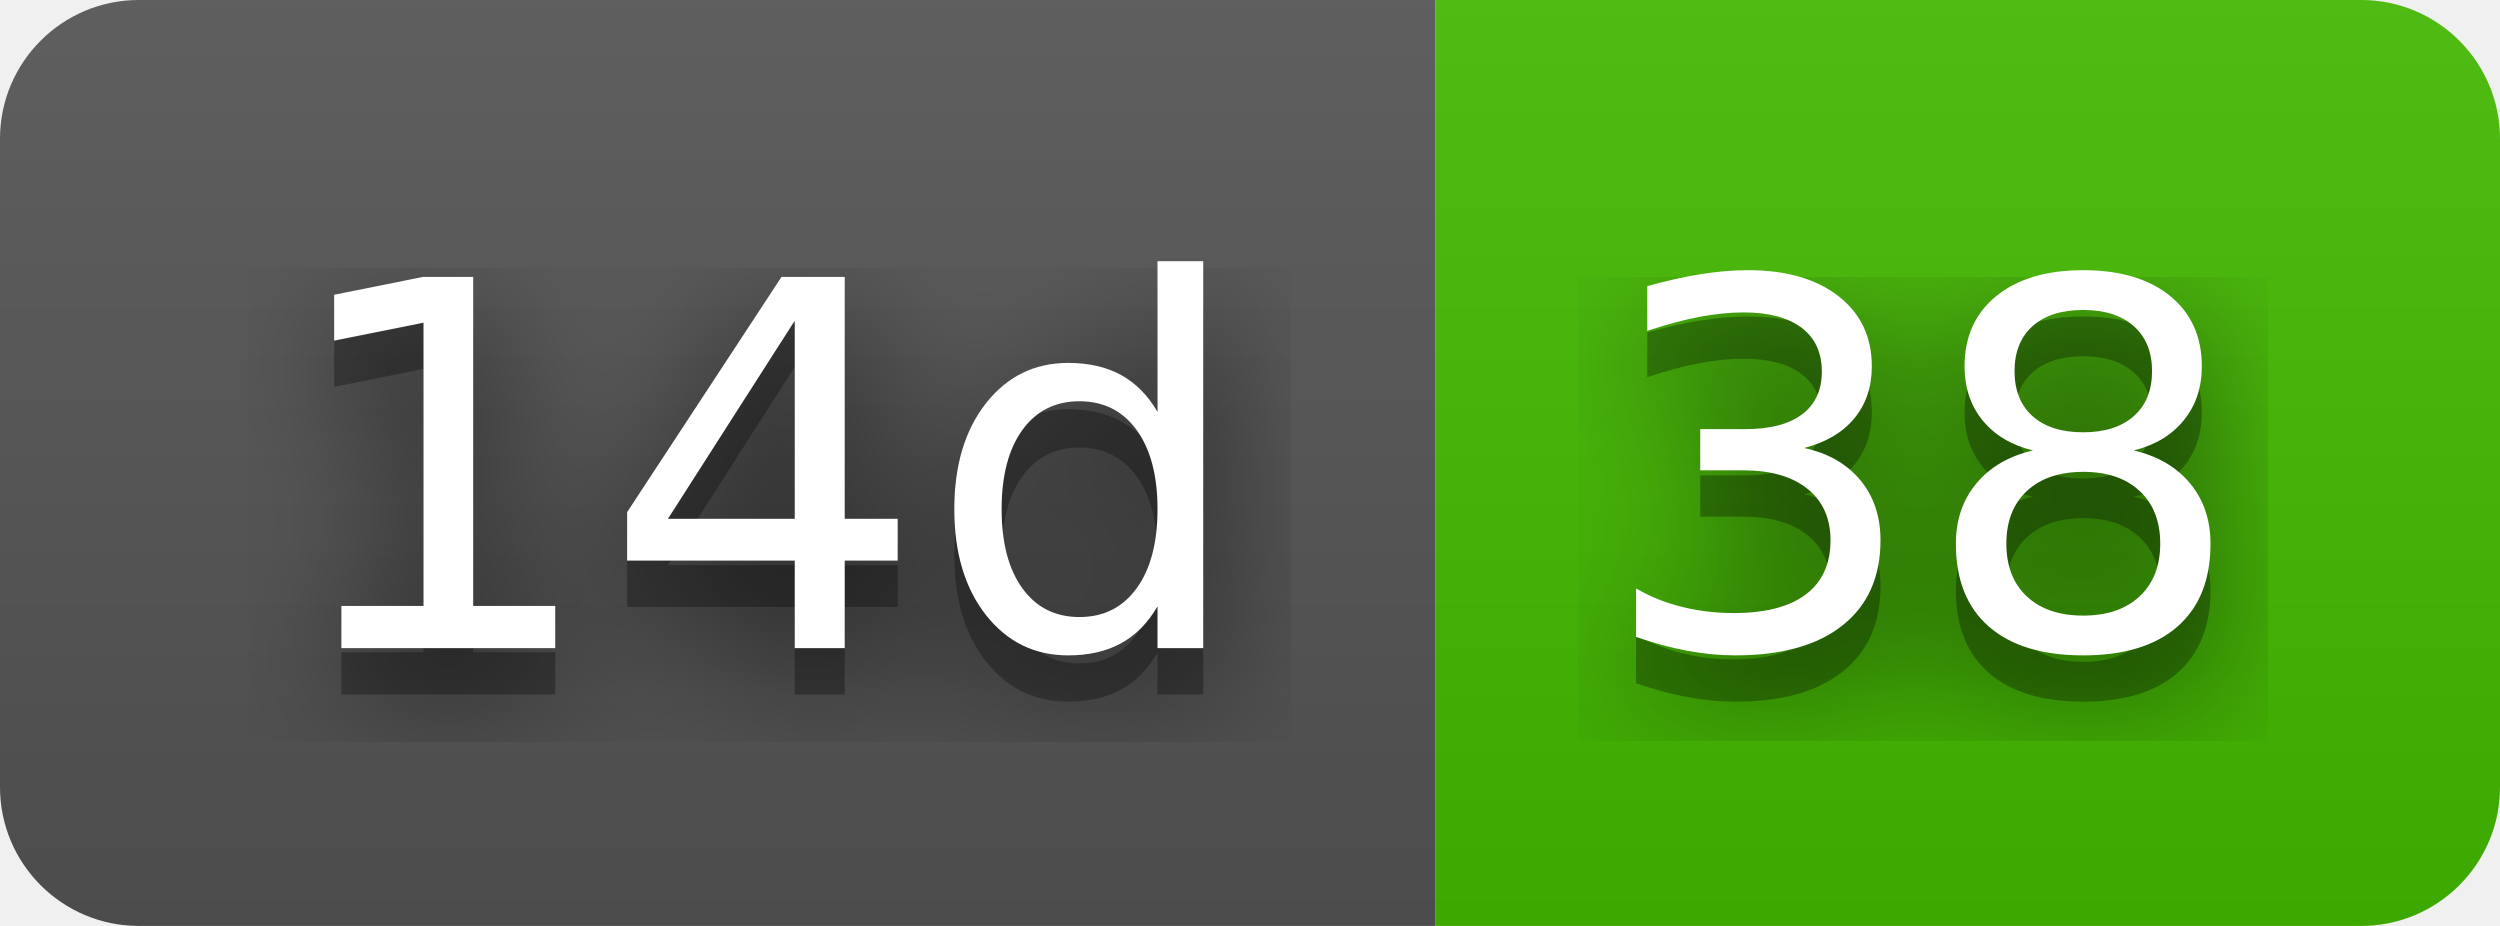
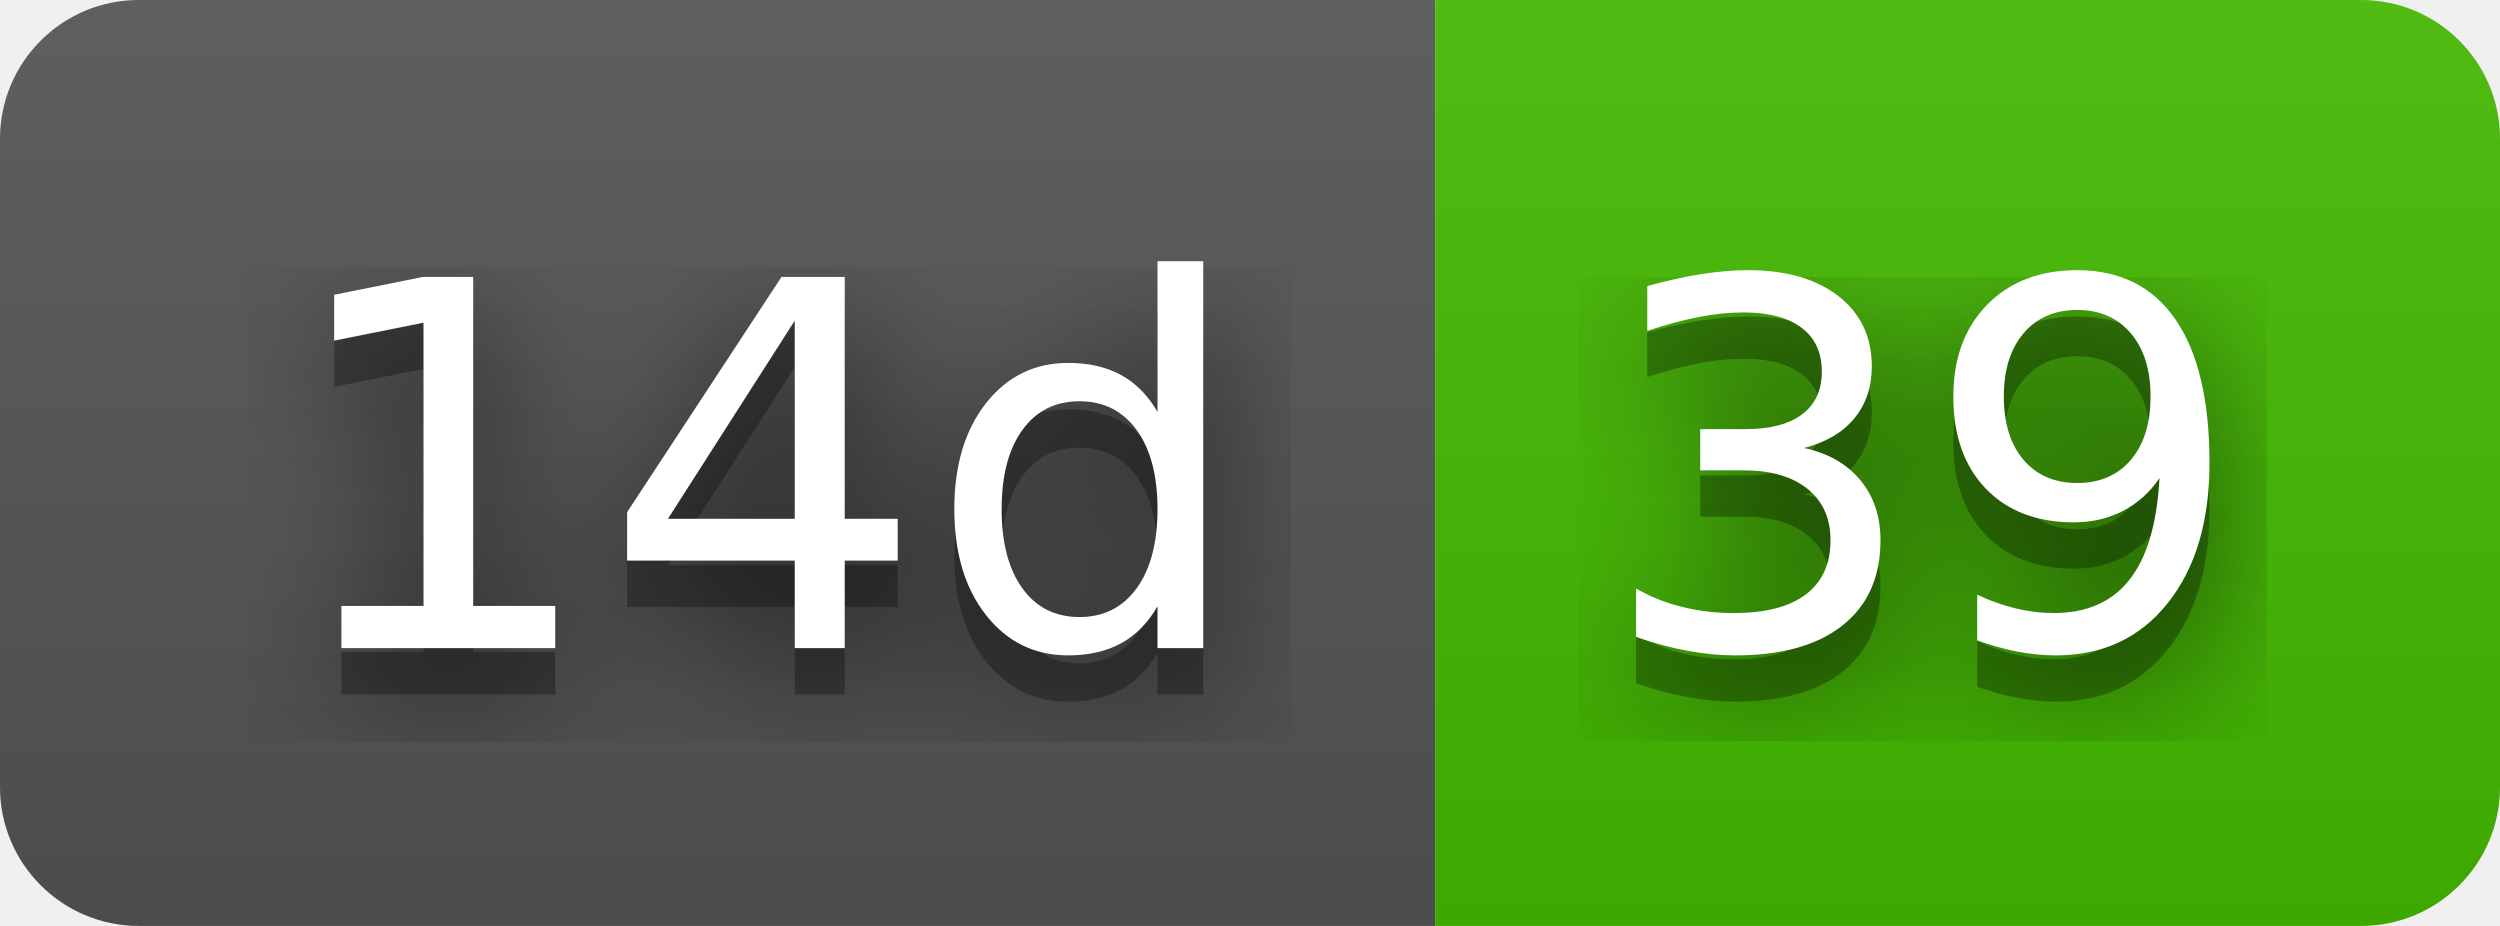
- <svg xmlns="http://www.w3.org/2000/svg" width="54" height="20" role="img" aria-label="14d: 38">
+ <svg xmlns="http://www.w3.org/2000/svg" width="54" height="20" role="img" aria-label="14d: 39">
  <filter id="blur">
    <feGaussianBlur stdDeviation="16" />
  </filter>
  <linearGradient id="s" x2="0" y2="100%">
    <stop offset="0" stop-color="#bbb" stop-opacity=".1" />
    <stop offset="1" stop-opacity=".1" />
  </linearGradient>
  <clipPath id="r">
    <rect width="54" height="20" rx="3" />
  </clipPath>
  <g clip-path="url(#r)">
    <rect width="31" height="20" fill="#555" />
    <rect x="31" width="23" height="20" fill="#4b0" />
    <rect width="54" height="20" fill="url(#s)" />
  </g>
  <g fill="#fff" text-anchor="middle" font-family="Verdana,Geneva,DejaVu Sans,sans-serif" text-rendering="geometricPrecision" font-size="110">
    <g transform="scale(.1)">
      <g aria-hidden="true" fill="#010101">
        <text x="165" y="150" fill-opacity=".8" filter="url(#blur)" textLength="210">14d</text>
        <text x="165" y="150" fill-opacity=".3" textLength="210">14d</text>
      </g>
      <text x="165" y="140" textLength="210">14d</text>
    </g>
    <g transform="scale(.1)">
      <g aria-hidden="true" fill="#010101">
-         <text x="415" y="150" fill-opacity=".8" filter="url(#blur)" textLength="130">38</text>
-         <text x="415" y="150" fill-opacity=".3" textLength="130">38</text>
+         <text x="415" y="150" fill-opacity=".8" filter="url(#blur)" textLength="130">39</text>
+         <text x="415" y="150" fill-opacity=".3" textLength="130">39</text>
      </g>
-       <text x="415" y="140" textLength="130">38</text>
+       <text x="415" y="140" textLength="130">39</text>
    </g>
  </g>
</svg>
